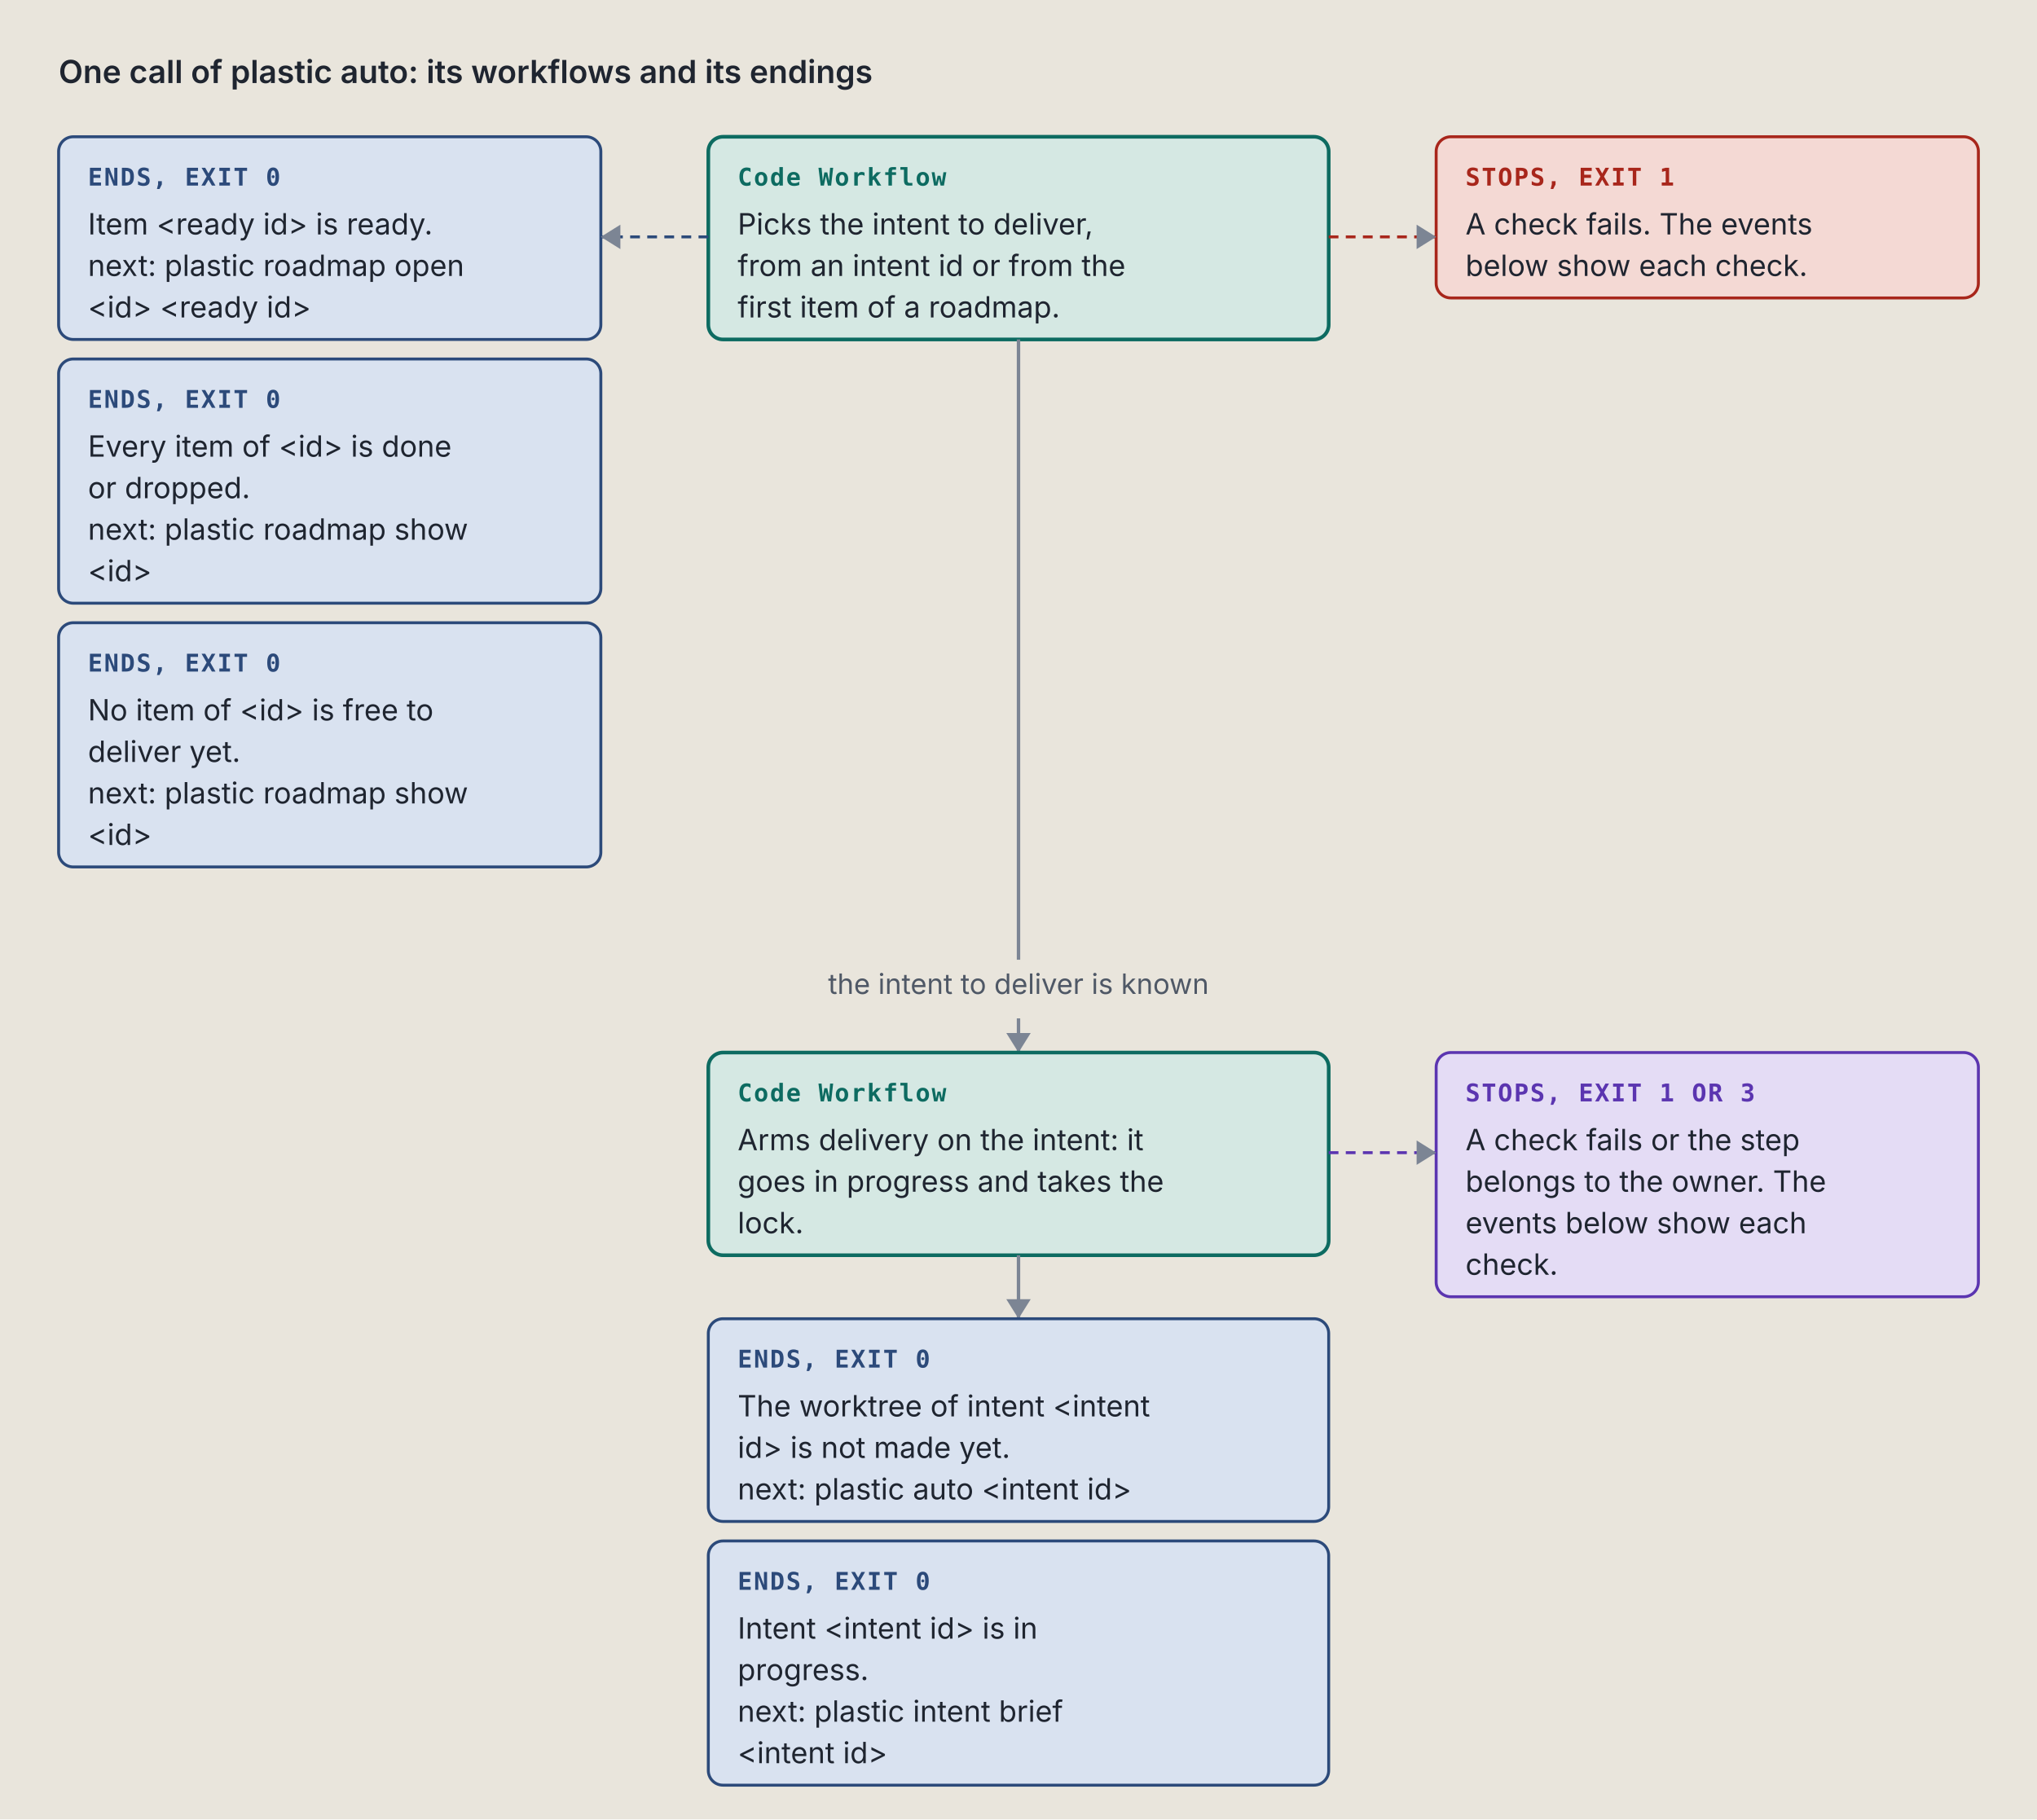
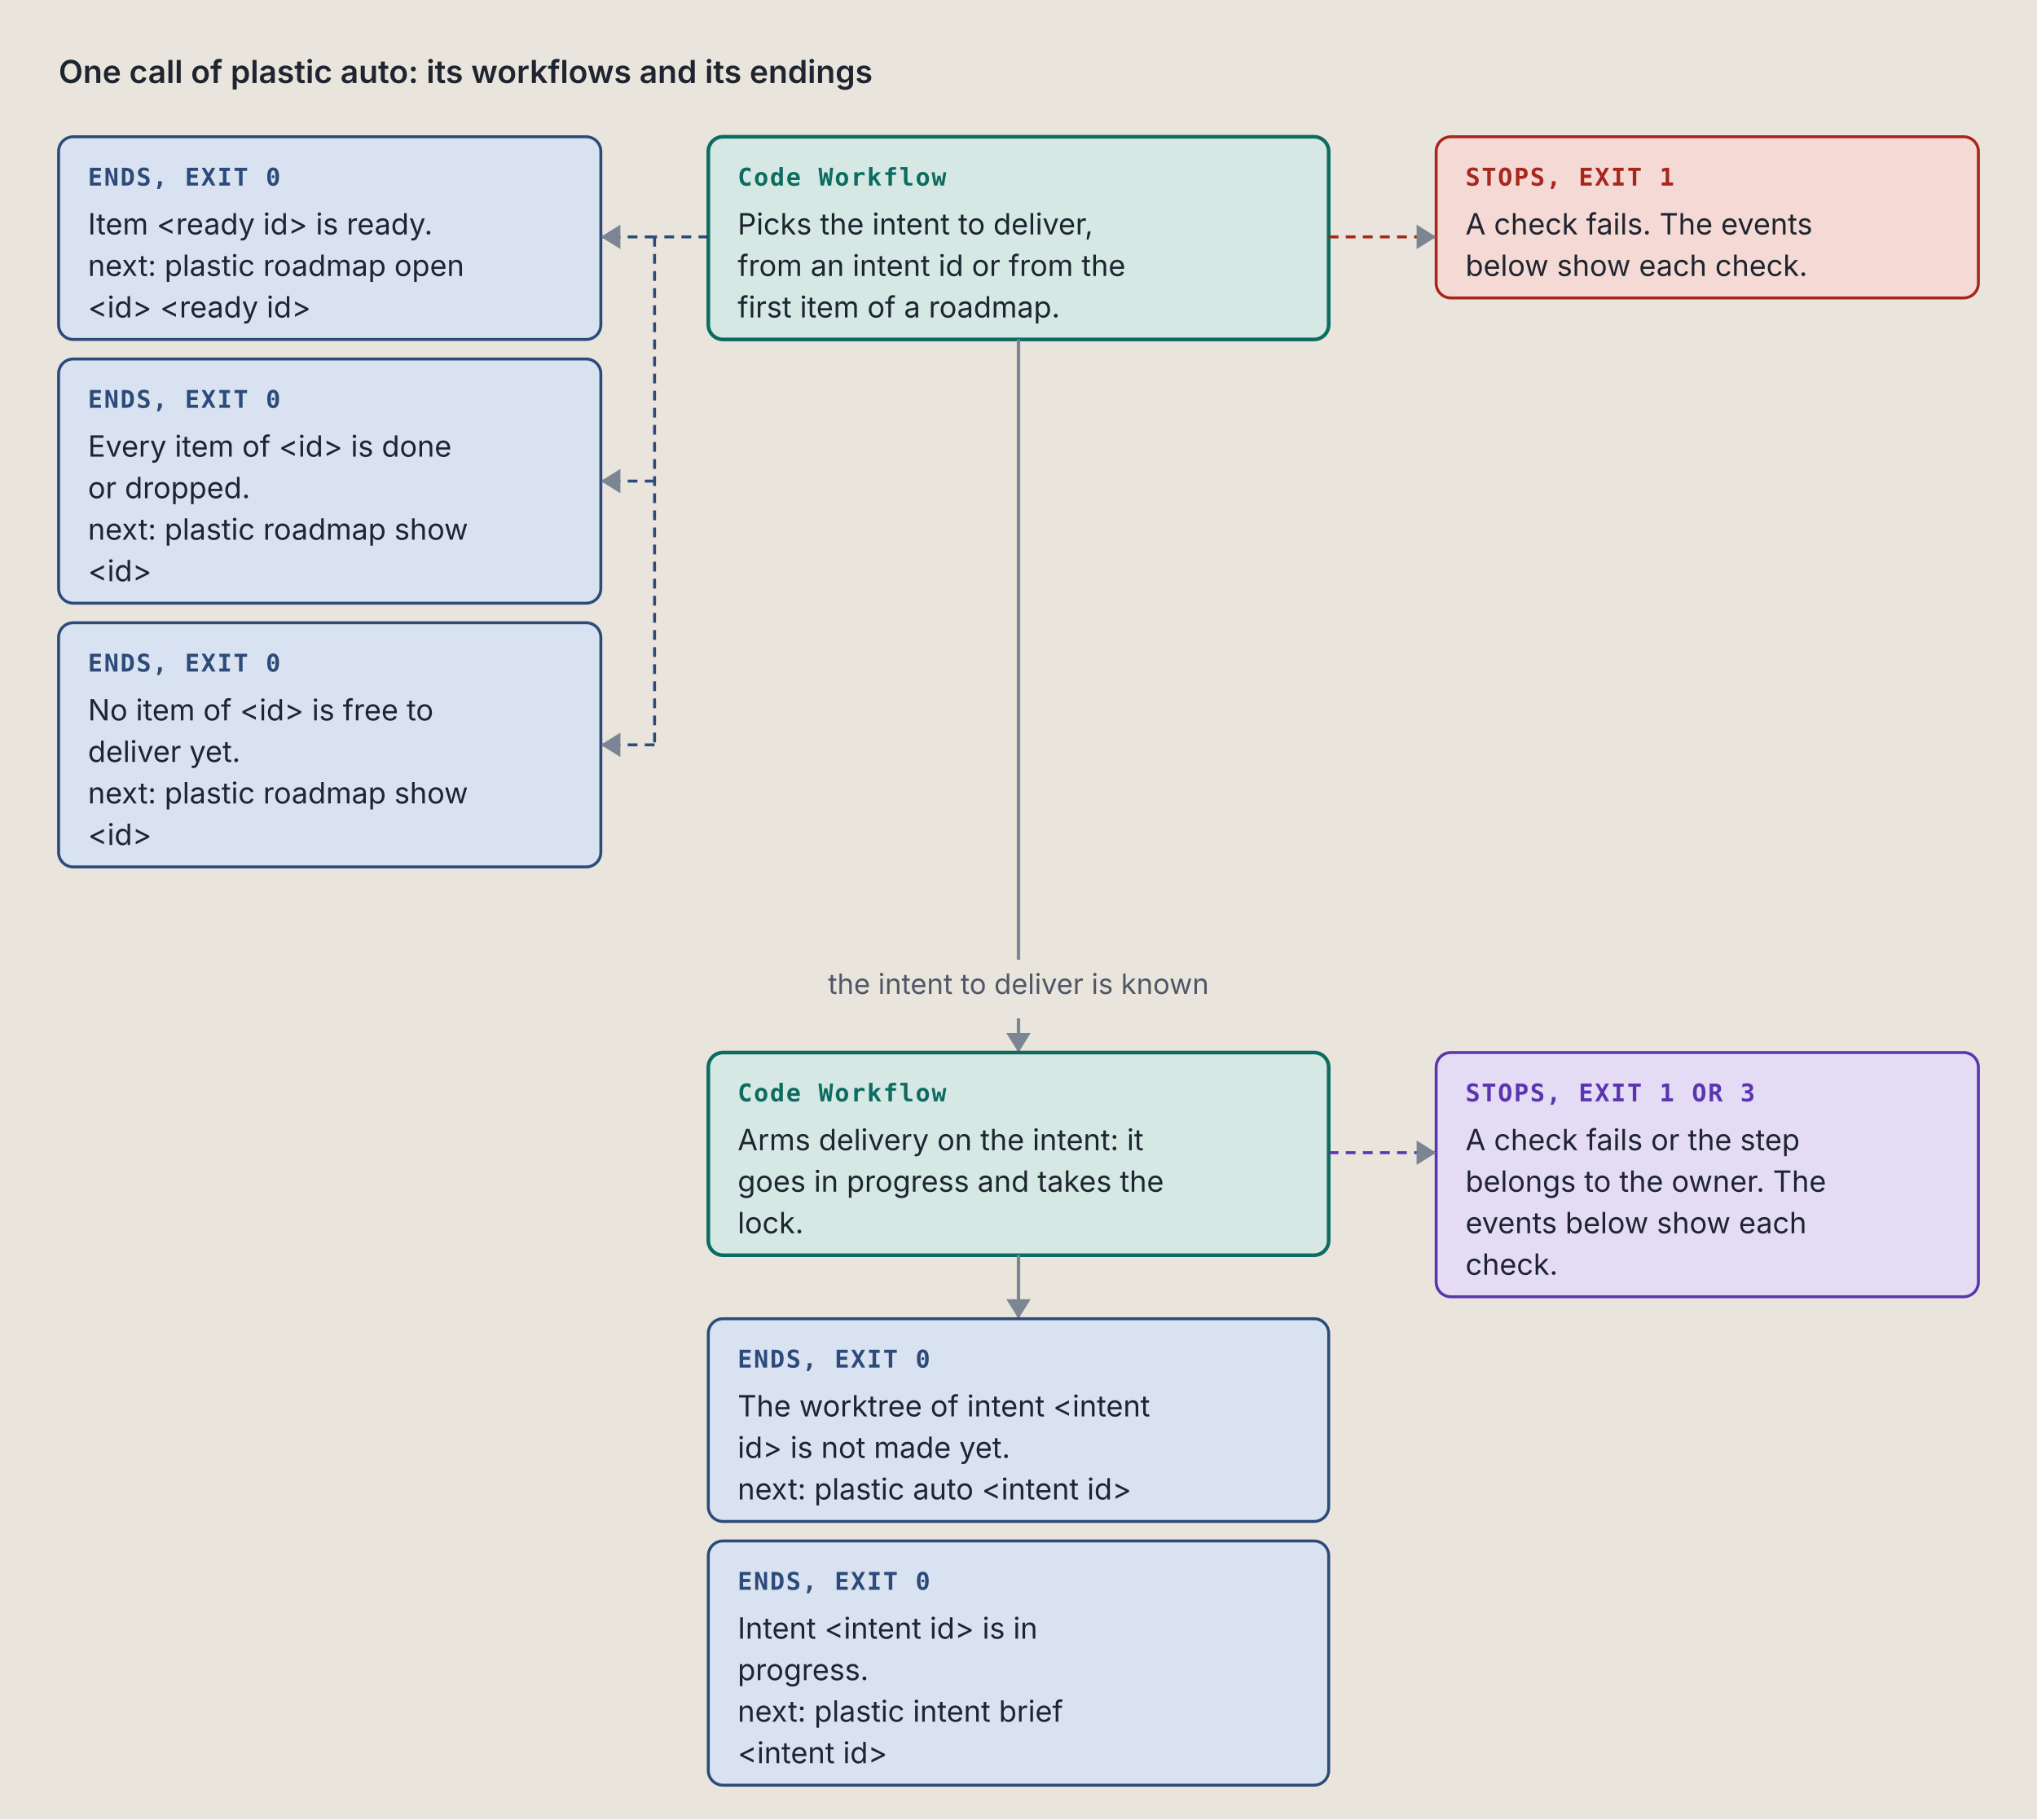
<svg xmlns="http://www.w3.org/2000/svg" viewBox="0 0 834 745" width="834" height="745" role="img" xml:space="preserve">
  <style>.ground { fill: #e9e5dc; }
.card { fill: #f4f1ea; stroke: #7c8594; stroke-width: 1; }
.lane-code { fill: #d5e8e3; stroke: #0d6b61; stroke-width: 1.5; }
.lane-agent { fill: #f1e2c7; stroke: #9a5508; stroke-width: 1.5; }
.stop-refusal { fill: #e4dcf5; stroke: #5b35b0; stroke-width: 1.2; }
.stop-failure { fill: #f4d9d4; stroke: #a8261b; stroke-width: 1.2; }
.end { fill: #d9e2f0; stroke: #2c4a7a; stroke-width: 1.2; }
.stop-end { fill: #d9e2f0; stroke: #2c4a7a; stroke-width: 1.2; }
.stop-handoff { fill: #f1e2c7; stroke: #9a5508; stroke-width: 1.2; stroke-dasharray: 5 3; }
.wire-handoff { fill: none; stroke: #9a5508; stroke-width: 1.2; stroke-dasharray: 4 3; }
.wire-end { fill: none; stroke: #2c4a7a; stroke-width: 1.2; stroke-dasharray: 4 3; }
.tag-handoff { fill: #9a5508; }
.k { fill: #4f5866; font: 11.5px "IBM Plex Sans", system-ui, -apple-system, "Segoe UI", sans-serif; }
.way { fill: #1f2530; font: italic 12.5px "IBM Plex Sans", system-ui, -apple-system, "Segoe UI", sans-serif; }
.wire { fill: none; stroke: #7c8594; stroke-width: 1.4; }
.wire-read { fill: none; stroke: #7c8594; stroke-width: 1.4; stroke-dasharray: 5 3; }
.wire-refusal { fill: none; stroke: #5b35b0; stroke-width: 1.2; stroke-dasharray: 4 3; }
.wire-failure { fill: none; stroke: #a8261b; stroke-width: 1.2; stroke-dasharray: 4 3; }
.head { fill: #7c8594; }
.t { fill: #1f2530; font: 12px "IBM Plex Sans", system-ui, -apple-system, "Segoe UI", sans-serif; }
.tb { fill: #1f2530; font: 600 13px "IBM Plex Sans", system-ui, -apple-system, "Segoe UI", sans-serif; }
.tm { fill: #1f2530; font: 11.5px "IBM Plex Mono", ui-monospace, Menlo, Consolas, monospace; }
.tag { font: 600 10px "IBM Plex Mono", ui-monospace, Menlo, Consolas, monospace; letter-spacing: .06em; }
.tag-code { fill: #0d6b61; } .tag-agent { fill: #9a5508; } .tag-refusal { fill: #5b35b0; }
.tag-failure { fill: #a8261b; } .tag-end { fill: #2c4a7a; } .tag-muted { fill: #4f5866; }
.tm.tag-muted { font-size: 10.5px; }
.db { fill: #d9e2f0; stroke: #2c4a7a; stroke-width: 1.2; }
.codebox { fill: #f4f1ea; stroke: #7c8594; stroke-width: 1; }
.cx { fill: #1f2530; font: 12px "IBM Plex Mono", ui-monospace, Menlo, Consolas, monospace; white-space: pre; }
.cx-n { fill: #4f5866; font: 11px "IBM Plex Mono", ui-monospace, Menlo, Consolas, monospace; }
.cx-k { fill: #5b35b0; } .cx-s { fill: #9a5508; } .cx-y { fill: #0d6b61; }
.cx-w { fill: #2c4a7a; font-weight: 600; } .cx-t { fill: #a8261b; } .cx-c { fill: #4f5866; font-style: italic; }
.badge { fill: #2c4a7a; } .badge-t { fill: #e9e5dc; font: 600 11px "IBM Plex Mono", ui-monospace, Menlo, Consolas, monospace; }
.bracket { fill: none; stroke: #2c4a7a; stroke-width: 1.4; }
.term { fill: #16191e; stroke: #7c8594; stroke-width: 1; }
.term-t { fill: #e6e2d8; font: 12px "IBM Plex Mono", ui-monospace, Menlo, Consolas, monospace; }
.term-p { fill: #8fd18f; font: 12px "IBM Plex Mono", ui-monospace, Menlo, Consolas, monospace; }
.term-m { fill: #a3abb6; font: 12px "IBM Plex Mono", ui-monospace, Menlo, Consolas, monospace; }
.big { font: 700 36px "IBM Plex Mono", ui-monospace, Menlo, Consolas, monospace; }

@media (prefers-color-scheme: dark) {
.ground { fill: #171a1f; }
.card { fill: #20242b; stroke: #8a93a2; stroke-width: 1; }
.lane-code { fill: #173a36; stroke: #5cc4b4; stroke-width: 1.5; }
.lane-agent { fill: #3d2e17; stroke: #e5a95a; stroke-width: 1.5; }
.stop-refusal { fill: #2d2445; stroke: #b59cf2; stroke-width: 1.2; }
.stop-failure { fill: #45211e; stroke: #f2958a; stroke-width: 1.2; }
.end { fill: #1f2c42; stroke: #97b6e8; stroke-width: 1.2; }
.stop-end { fill: #1f2c42; stroke: #97b6e8; stroke-width: 1.2; }
.stop-handoff { fill: #3d2e17; stroke: #e5a95a; stroke-width: 1.2; stroke-dasharray: 5 3; }
.wire-handoff { fill: none; stroke: #e5a95a; stroke-width: 1.2; stroke-dasharray: 4 3; }
.wire-end { fill: none; stroke: #97b6e8; stroke-width: 1.2; stroke-dasharray: 4 3; }
.tag-handoff { fill: #e5a95a; }
.k { fill: #b3b9c3; font: 11.5px "IBM Plex Sans", system-ui, -apple-system, "Segoe UI", sans-serif; }
.way { fill: #e8e4da; font: italic 12.5px "IBM Plex Sans", system-ui, -apple-system, "Segoe UI", sans-serif; }
.wire { fill: none; stroke: #8a93a2; stroke-width: 1.4; }
.wire-read { fill: none; stroke: #8a93a2; stroke-width: 1.4; stroke-dasharray: 5 3; }
.wire-refusal { fill: none; stroke: #b59cf2; stroke-width: 1.2; stroke-dasharray: 4 3; }
.wire-failure { fill: none; stroke: #f2958a; stroke-width: 1.2; stroke-dasharray: 4 3; }
.head { fill: #8a93a2; }
.t { fill: #e8e4da; font: 12px "IBM Plex Sans", system-ui, -apple-system, "Segoe UI", sans-serif; }
.tb { fill: #e8e4da; font: 600 13px "IBM Plex Sans", system-ui, -apple-system, "Segoe UI", sans-serif; }
.tm { fill: #e8e4da; font: 11.5px "IBM Plex Mono", ui-monospace, Menlo, Consolas, monospace; }
.tag { font: 600 10px "IBM Plex Mono", ui-monospace, Menlo, Consolas, monospace; letter-spacing: .06em; }
.tag-code { fill: #5cc4b4; } .tag-agent { fill: #e5a95a; } .tag-refusal { fill: #b59cf2; }
.tag-failure { fill: #f2958a; } .tag-end { fill: #97b6e8; } .tag-muted { fill: #b3b9c3; }
.tm.tag-muted { font-size: 10.5px; }
.db { fill: #1f2c42; stroke: #97b6e8; stroke-width: 1.2; }
.codebox { fill: #20242b; stroke: #8a93a2; stroke-width: 1; }
.cx { fill: #e8e4da; font: 12px "IBM Plex Mono", ui-monospace, Menlo, Consolas, monospace; white-space: pre; }
.cx-n { fill: #b3b9c3; font: 11px "IBM Plex Mono", ui-monospace, Menlo, Consolas, monospace; }
.cx-k { fill: #b59cf2; } .cx-s { fill: #e5a95a; } .cx-y { fill: #5cc4b4; }
.cx-w { fill: #97b6e8; font-weight: 600; } .cx-t { fill: #f2958a; } .cx-c { fill: #b3b9c3; font-style: italic; }
.badge { fill: #97b6e8; } .badge-t { fill: #171a1f; font: 600 11px "IBM Plex Mono", ui-monospace, Menlo, Consolas, monospace; }
.bracket { fill: none; stroke: #97b6e8; stroke-width: 1.4; }
.term { fill: #16191e; stroke: #8a93a2; stroke-width: 1; }
.term-t { fill: #e6e2d8; font: 12px "IBM Plex Mono", ui-monospace, Menlo, Consolas, monospace; }
.term-p { fill: #8fd18f; font: 12px "IBM Plex Mono", ui-monospace, Menlo, Consolas, monospace; }
.term-m { fill: #a3abb6; font: 12px "IBM Plex Mono", ui-monospace, Menlo, Consolas, monospace; }
.big { font: 700 36px "IBM Plex Mono", ui-monospace, Menlo, Consolas, monospace; }
}</style>
  <rect width="100%" height="100%" class="ground" />
  <text x="24" y="34" class="tb" text-anchor="start">One call of plastic auto: its workflows and its endings</text>
  <rect x="290" y="56" width="254" height="83" rx="6" class="lane-code" />
  <text x="302" y="76" class="tag tag-code" text-anchor="start">Code Workflow</text>
  <text x="302" y="96" class="t" text-anchor="start">Picks the intent to deliver,</text>
  <text x="302" y="113" class="t" text-anchor="start">from an intent id or from the</text>
  <text x="302" y="130" class="t" text-anchor="start">first item of a roadmap.</text>
  <rect x="24" y="56" width="222" height="83" rx="6" class="stop-end" />
  <text x="36" y="76" class="tag tag-end" text-anchor="start">ENDS, EXIT 0</text>
  <text x="36" y="96" class="t" text-anchor="start">Item &lt;ready id&gt; is ready.</text>
  <text x="36" y="113" class="t" text-anchor="start">next: plastic roadmap open</text>
  <text x="36" y="130" class="t" text-anchor="start">&lt;id&gt; &lt;ready id&gt;</text>
  <rect x="24" y="147" width="222" height="100" rx="6" class="stop-end" />
  <text x="36" y="167" class="tag tag-end" text-anchor="start">ENDS, EXIT 0</text>
  <text x="36" y="187" class="t" text-anchor="start">Every item of &lt;id&gt; is done</text>
  <text x="36" y="204" class="t" text-anchor="start">or dropped.</text>
  <text x="36" y="221" class="t" text-anchor="start">next: plastic roadmap show</text>
  <text x="36" y="238" class="t" text-anchor="start">&lt;id&gt;</text>
  <rect x="24" y="255" width="222" height="100" rx="6" class="stop-end" />
  <text x="36" y="275" class="tag tag-end" text-anchor="start">ENDS, EXIT 0</text>
  <text x="36" y="295" class="t" text-anchor="start">No item of &lt;id&gt; is free to</text>
  <text x="36" y="312" class="t" text-anchor="start">deliver yet.</text>
  <text x="36" y="329" class="t" text-anchor="start">next: plastic roadmap show</text>
  <text x="36" y="346" class="t" text-anchor="start">&lt;id&gt;</text>
-   <path d="M 290 97 L 246 97" class="wire-end" />
+   <path d="M 290 97 L 268 97" class="wire-end" />
+   <path d="M 268 97 L 268 305" class="wire-end" />
+   <path d="M 268 97 L 246 97" class="wire-end" />
  <path d="M 254 92 L 246 97 L 254 102 Z" class="head" />
+   <path d="M 268 197 L 246 197" class="wire-end" />
+   <path d="M 254 192 L 246 197 L 254 202 Z" class="head" />
+   <path d="M 268 305 L 246 305" class="wire-end" />
+   <path d="M 254 300 L 246 305 L 254 310 Z" class="head" />
  <rect x="588" y="56" width="222" height="66" rx="6" class="stop-failure" />
  <text x="600" y="76" class="tag tag-failure" text-anchor="start">STOPS, EXIT 1</text>
  <text x="600" y="96" class="t" text-anchor="start">A check fails. The events</text>
  <text x="600" y="113" class="t" text-anchor="start">below show each check.</text>
  <path d="M 544 97 L 588 97" class="wire-failure" />
  <path d="M 580 92 L 588 97 L 580 102 Z" class="head" />
  <path d="M 417 139 L 417 385 L 417 385 L 417 393" class="wire" />
  <text x="417" y="407" class="k" text-anchor="middle">the intent to deliver is known</text>
  <path d="M 417 417 L 417 431" class="wire" />
  <path d="M 412 423 L 417 431 L 422 423 Z" class="head" />
  <rect x="290" y="431" width="254" height="83" rx="6" class="lane-code" />
  <text x="302" y="451" class="tag tag-code" text-anchor="start">Code Workflow</text>
  <text x="302" y="471" class="t" text-anchor="start">Arms delivery on the intent: it</text>
  <text x="302" y="488" class="t" text-anchor="start">goes in progress and takes the</text>
  <text x="302" y="505" class="t" text-anchor="start">lock.</text>
  <rect x="588" y="431" width="222" height="100" rx="6" class="stop-refusal" />
  <text x="600" y="451" class="tag tag-refusal" text-anchor="start">STOPS, EXIT 1 OR 3</text>
  <text x="600" y="471" class="t" text-anchor="start">A check fails or the step</text>
  <text x="600" y="488" class="t" text-anchor="start">belongs to the owner. The</text>
  <text x="600" y="505" class="t" text-anchor="start">events below show each</text>
  <text x="600" y="522" class="t" text-anchor="start">check.</text>
  <path d="M 544 472 L 588 472" class="wire-refusal" />
  <path d="M 580 467 L 588 472 L 580 477 Z" class="head" />
  <path d="M 417 514 L 417 540" class="wire" />
  <path d="M 412 532 L 417 540 L 422 532 Z" class="head" />
  <rect x="290" y="540" width="254" height="83" rx="6" class="stop-end" />
  <text x="302" y="560" class="tag tag-end" text-anchor="start">ENDS, EXIT 0</text>
  <text x="302" y="580" class="t" text-anchor="start">The worktree of intent &lt;intent</text>
  <text x="302" y="597" class="t" text-anchor="start">id&gt; is not made yet.</text>
  <text x="302" y="614" class="t" text-anchor="start">next: plastic auto &lt;intent id&gt;</text>
  <rect x="290" y="631" width="254" height="100" rx="6" class="stop-end" />
  <text x="302" y="651" class="tag tag-end" text-anchor="start">ENDS, EXIT 0</text>
  <text x="302" y="671" class="t" text-anchor="start">Intent &lt;intent id&gt; is in</text>
  <text x="302" y="688" class="t" text-anchor="start">progress.</text>
  <text x="302" y="705" class="t" text-anchor="start">next: plastic intent brief</text>
  <text x="302" y="722" class="t" text-anchor="start">&lt;intent id&gt;</text>
</svg>
